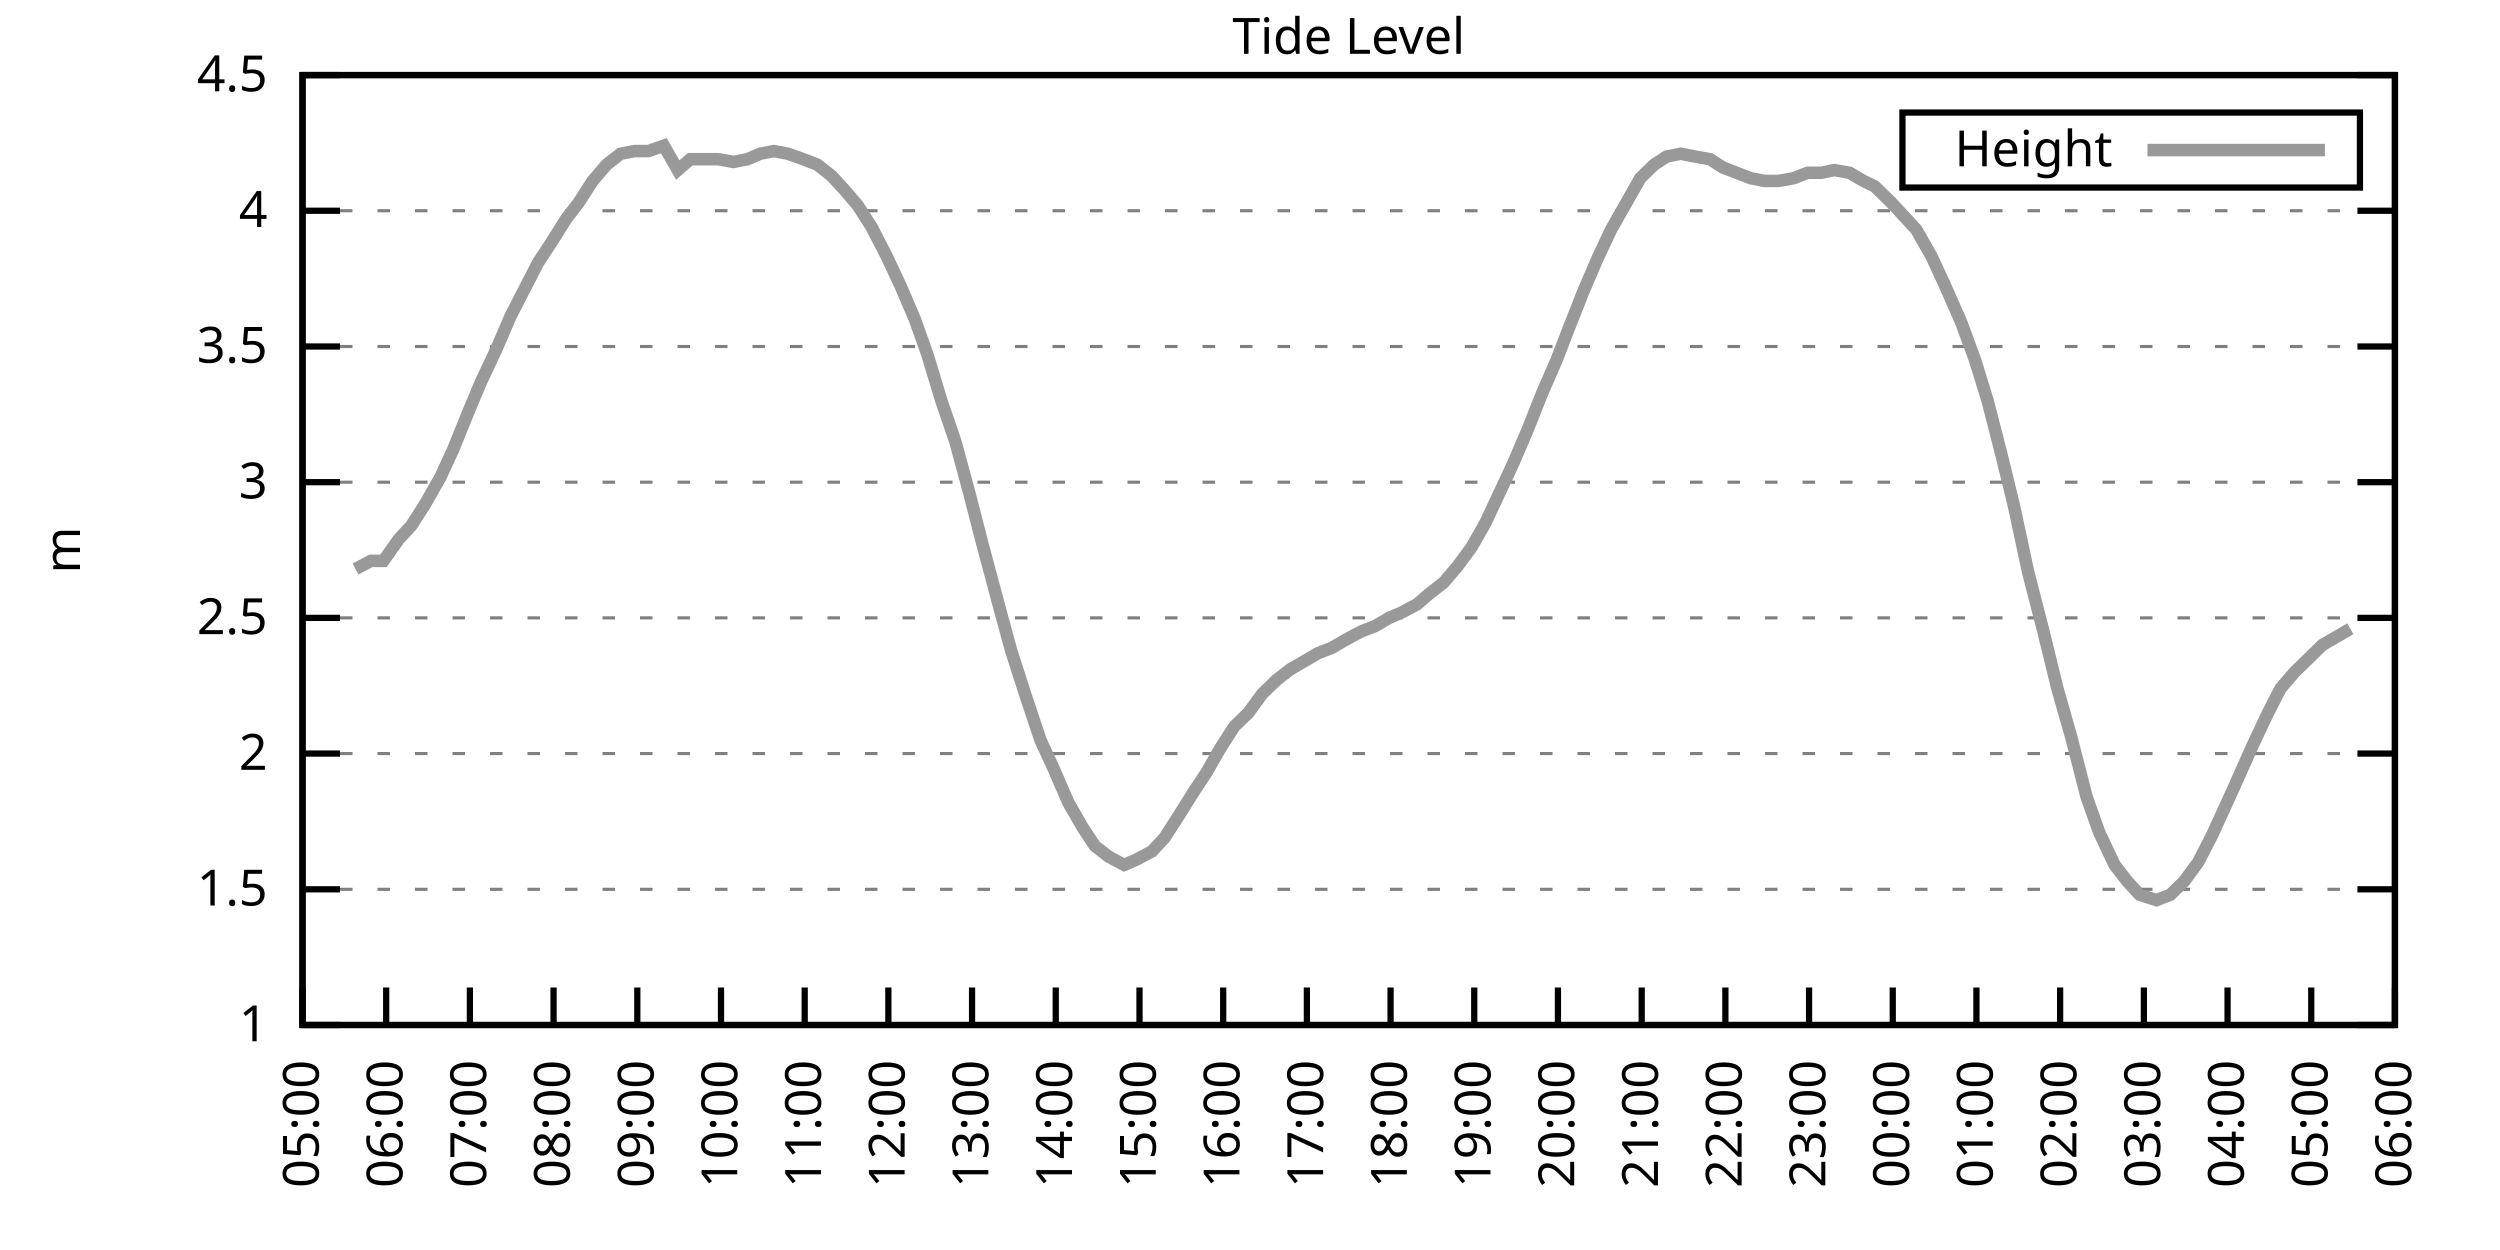
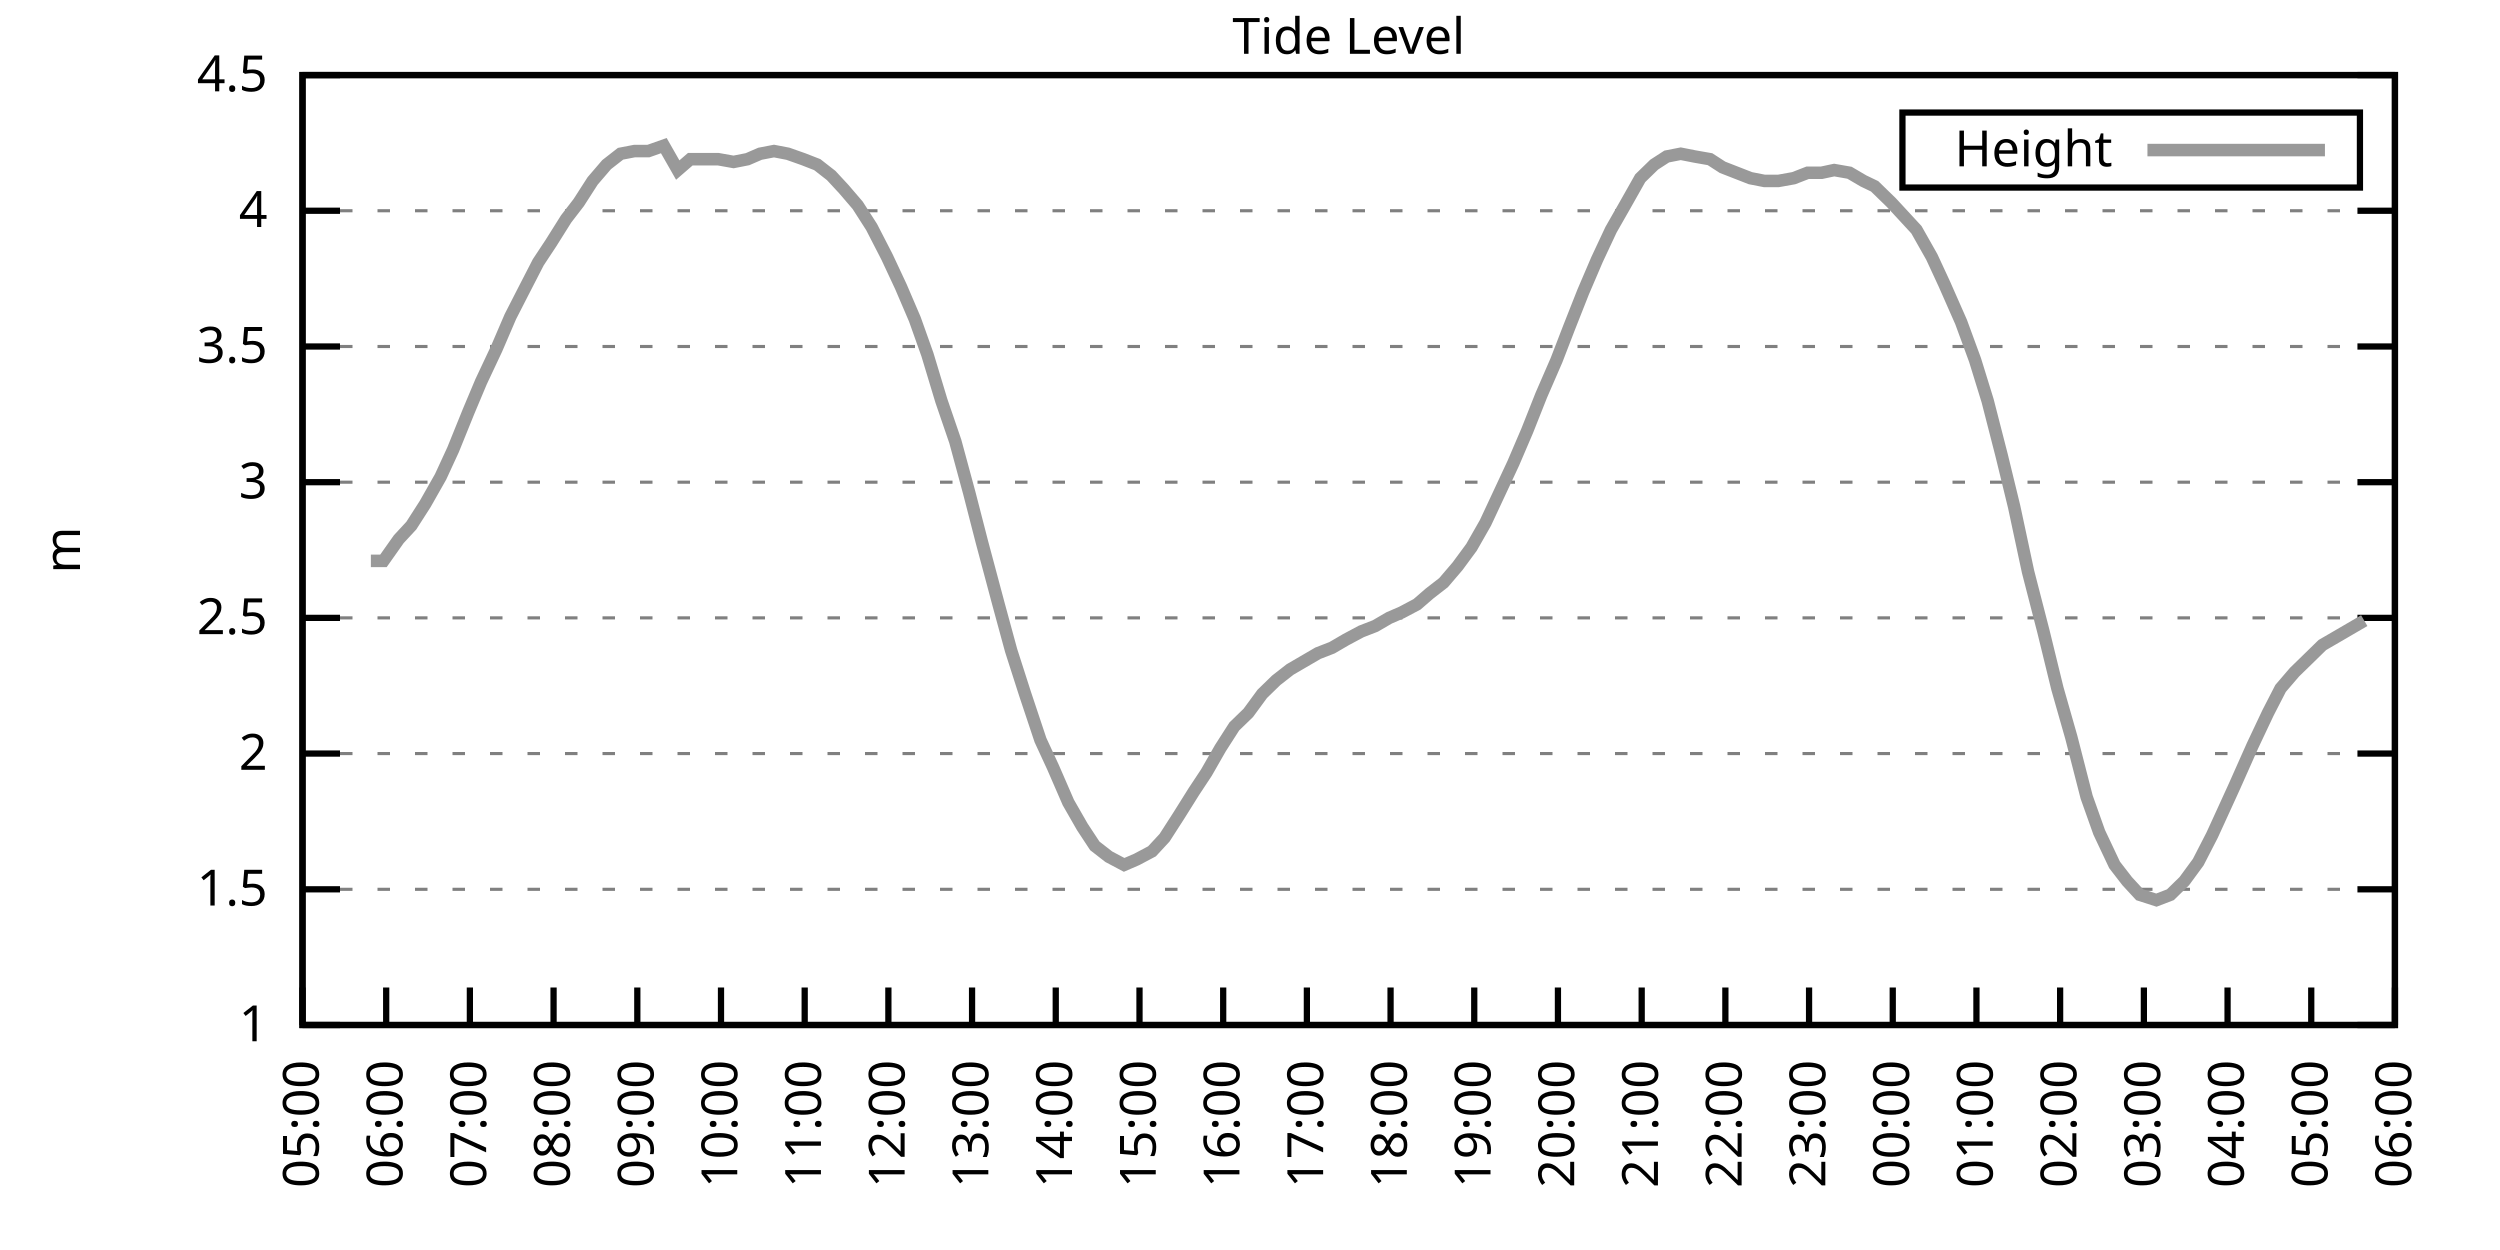
<svg xmlns="http://www.w3.org/2000/svg" xmlns:xlink="http://www.w3.org/1999/xlink" width="400" height="200" viewBox="0 0 400 200">
  <g id="gnuplot_canvas">
    <rect x="0" y="0" width="400" height="200" fill="none" />
    <defs>
      <circle id="gpDot" r="0.5" stroke-width="0.5" stroke="currentColor" />
      <path id="gpPt0" stroke-width="0.333" stroke="currentColor" d="M-1,0 h2 M0,-1 v2" />
      <path id="gpPt1" stroke-width="0.333" stroke="currentColor" d="M-1,-1 L1,1 M1,-1 L-1,1" />
      <path id="gpPt2" stroke-width="0.333" stroke="currentColor" d="M-1,0 L1,0 M0,-1 L0,1 M-1,-1 L1,1 M-1,1 L1,-1" />
      <rect id="gpPt3" stroke-width="0.333" stroke="currentColor" x="-1" y="-1" width="2" height="2" />
      <rect id="gpPt4" stroke-width="0.333" stroke="currentColor" fill="currentColor" x="-1" y="-1" width="2" height="2" />
      <circle id="gpPt5" stroke-width="0.333" stroke="currentColor" cx="0" cy="0" r="1" />
      <use xlink:href="#gpPt5" id="gpPt6" fill="currentColor" stroke="none" />
      <path id="gpPt7" stroke-width="0.333" stroke="currentColor" d="M0,-1.33 L-1.33,0.67 L1.33,0.67 z" />
      <use xlink:href="#gpPt7" id="gpPt8" fill="currentColor" stroke="none" />
      <use xlink:href="#gpPt7" id="gpPt9" stroke="currentColor" transform="rotate(180)" />
      <use xlink:href="#gpPt9" id="gpPt10" fill="currentColor" stroke="none" />
      <use xlink:href="#gpPt3" id="gpPt11" stroke="currentColor" transform="rotate(45)" />
      <use xlink:href="#gpPt11" id="gpPt12" fill="currentColor" stroke="none" />
      <path id="gpPt13" stroke-width="0.333" stroke="currentColor" d="M0,1.330 L1.265,0.411 L0.782,-1.067 L-0.782,-1.076 L-1.265,0.411 z" />
      <use xlink:href="#gpPt13" id="gpPt14" fill="currentColor" stroke="none" />
      <filter id="textbox" filterUnits="objectBoundingBox" x="0" y="0" height="1" width="1">
        <feFlood flood-color="white" flood-opacity="1" result="bgnd" />
        <feComposite in="SourceGraphic" in2="bgnd" operator="atop" />
      </filter>
      <filter id="greybox" filterUnits="objectBoundingBox" x="0" y="0" height="1" width="1">
        <feFlood flood-color="lightgrey" flood-opacity="1" result="grey" />
        <feComposite in="SourceGraphic" in2="grey" operator="atop" />
      </filter>
    </defs>
    <g fill="none" color="white" stroke="currentColor" stroke-width="1.00" stroke-linecap="butt" stroke-linejoin="miter">
</g>
    <g fill="none" color="black" stroke="currentColor" stroke-width="1.00" stroke-linecap="butt" stroke-linejoin="miter">
      <g stroke="none" shape-rendering="crispEdges">
        <polygon fill="rgb(255, 255, 255)" points="48.40,164.00 383.18,164.00 383.18,12.02 48.40,12.02 " />
      </g>
    </g>
    <g fill="none" color="black" stroke="currentColor" stroke-width="1.00" stroke-linecap="butt" stroke-linejoin="miter">
</g>
    <g fill="none" color="black" stroke="black" stroke-width="0.50" stroke-linecap="butt" stroke-linejoin="miter">
</g>
    <g fill="none" color="gray" stroke="currentColor" stroke-width="0.50" stroke-linecap="butt" stroke-linejoin="miter">
      <path stroke="gray" stroke-dasharray="2,4" class="gridline" d="M48.40,164.00 L383.19,164.00  " />
    </g>
    <g fill="none" color="gray" stroke="gray" stroke-width="1.00" stroke-linecap="butt" stroke-linejoin="miter">
</g>
    <g fill="none" color="black" stroke="currentColor" stroke-width="1.00" stroke-linecap="butt" stroke-linejoin="miter">
      <path stroke="black" d="M48.40,164.00 L54.40,164.00 M383.19,164.00 L377.19,164.00  " />
      <g transform="translate(42.80,166.60)" stroke="none" fill="black" font-family="Sans" font-size="8.00" text-anchor="end">
        <text>
          <tspan font-family="Sans"> 1</tspan>
        </text>
      </g>
    </g>
    <g fill="none" color="black" stroke="currentColor" stroke-width="1.00" stroke-linecap="butt" stroke-linejoin="miter">
</g>
    <g fill="none" color="black" stroke="black" stroke-width="0.50" stroke-linecap="butt" stroke-linejoin="miter">
</g>
    <g fill="none" color="gray" stroke="currentColor" stroke-width="0.50" stroke-linecap="butt" stroke-linejoin="miter">
      <path stroke="gray" stroke-dasharray="2,4" class="gridline" d="M48.40,142.29 L383.19,142.29  " />
    </g>
    <g fill="none" color="gray" stroke="gray" stroke-width="1.00" stroke-linecap="butt" stroke-linejoin="miter">
</g>
    <g fill="none" color="black" stroke="currentColor" stroke-width="1.00" stroke-linecap="butt" stroke-linejoin="miter">
      <path stroke="black" d="M48.40,142.29 L54.40,142.29 M383.19,142.29 L377.19,142.29  " />
      <g transform="translate(42.80,144.89)" stroke="none" fill="black" font-family="Sans" font-size="8.00" text-anchor="end">
        <text>
          <tspan font-family="Sans"> 1.5</tspan>
        </text>
      </g>
    </g>
    <g fill="none" color="black" stroke="currentColor" stroke-width="1.00" stroke-linecap="butt" stroke-linejoin="miter">
</g>
    <g fill="none" color="black" stroke="black" stroke-width="0.50" stroke-linecap="butt" stroke-linejoin="miter">
</g>
    <g fill="none" color="gray" stroke="currentColor" stroke-width="0.50" stroke-linecap="butt" stroke-linejoin="miter">
      <path stroke="gray" stroke-dasharray="2,4" class="gridline" d="M48.40,120.57 L383.19,120.57  " />
    </g>
    <g fill="none" color="gray" stroke="gray" stroke-width="1.00" stroke-linecap="butt" stroke-linejoin="miter">
</g>
    <g fill="none" color="black" stroke="currentColor" stroke-width="1.00" stroke-linecap="butt" stroke-linejoin="miter">
      <path stroke="black" d="M48.40,120.57 L54.40,120.57 M383.19,120.57 L377.19,120.57  " />
      <g transform="translate(42.80,123.17)" stroke="none" fill="black" font-family="Sans" font-size="8.00" text-anchor="end">
        <text>
          <tspan font-family="Sans"> 2</tspan>
        </text>
      </g>
    </g>
    <g fill="none" color="black" stroke="currentColor" stroke-width="1.00" stroke-linecap="butt" stroke-linejoin="miter">
</g>
    <g fill="none" color="black" stroke="black" stroke-width="0.50" stroke-linecap="butt" stroke-linejoin="miter">
</g>
    <g fill="none" color="gray" stroke="currentColor" stroke-width="0.50" stroke-linecap="butt" stroke-linejoin="miter">
      <path stroke="gray" stroke-dasharray="2,4" class="gridline" d="M48.40,98.86 L383.19,98.86  " />
    </g>
    <g fill="none" color="gray" stroke="gray" stroke-width="1.00" stroke-linecap="butt" stroke-linejoin="miter">
</g>
    <g fill="none" color="black" stroke="currentColor" stroke-width="1.00" stroke-linecap="butt" stroke-linejoin="miter">
      <path stroke="black" d="M48.40,98.86 L54.40,98.86 M383.19,98.86 L377.19,98.86  " />
      <g transform="translate(42.80,101.46)" stroke="none" fill="black" font-family="Sans" font-size="8.00" text-anchor="end">
        <text>
          <tspan font-family="Sans"> 2.5</tspan>
        </text>
      </g>
    </g>
    <g fill="none" color="black" stroke="currentColor" stroke-width="1.00" stroke-linecap="butt" stroke-linejoin="miter">
</g>
    <g fill="none" color="black" stroke="black" stroke-width="0.50" stroke-linecap="butt" stroke-linejoin="miter">
</g>
    <g fill="none" color="gray" stroke="currentColor" stroke-width="0.50" stroke-linecap="butt" stroke-linejoin="miter">
      <path stroke="gray" stroke-dasharray="2,4" class="gridline" d="M48.40,77.15 L383.19,77.15  " />
    </g>
    <g fill="none" color="gray" stroke="gray" stroke-width="1.00" stroke-linecap="butt" stroke-linejoin="miter">
</g>
    <g fill="none" color="black" stroke="currentColor" stroke-width="1.00" stroke-linecap="butt" stroke-linejoin="miter">
      <path stroke="black" d="M48.40,77.15 L54.40,77.15 M383.19,77.15 L377.19,77.15  " />
      <g transform="translate(42.80,79.75)" stroke="none" fill="black" font-family="Sans" font-size="8.00" text-anchor="end">
        <text>
          <tspan font-family="Sans"> 3</tspan>
        </text>
      </g>
    </g>
    <g fill="none" color="black" stroke="currentColor" stroke-width="1.00" stroke-linecap="butt" stroke-linejoin="miter">
</g>
    <g fill="none" color="black" stroke="black" stroke-width="0.50" stroke-linecap="butt" stroke-linejoin="miter">
</g>
    <g fill="none" color="gray" stroke="currentColor" stroke-width="0.50" stroke-linecap="butt" stroke-linejoin="miter">
      <path stroke="gray" stroke-dasharray="2,4" class="gridline" d="M48.40,55.44 L383.19,55.44  " />
    </g>
    <g fill="none" color="gray" stroke="gray" stroke-width="1.00" stroke-linecap="butt" stroke-linejoin="miter">
</g>
    <g fill="none" color="black" stroke="currentColor" stroke-width="1.00" stroke-linecap="butt" stroke-linejoin="miter">
      <path stroke="black" d="M48.40,55.44 L54.40,55.44 M383.19,55.44 L377.19,55.44  " />
      <g transform="translate(42.80,58.04)" stroke="none" fill="black" font-family="Sans" font-size="8.00" text-anchor="end">
        <text>
          <tspan font-family="Sans"> 3.5</tspan>
        </text>
      </g>
    </g>
    <g fill="none" color="black" stroke="currentColor" stroke-width="1.00" stroke-linecap="butt" stroke-linejoin="miter">
</g>
    <g fill="none" color="black" stroke="black" stroke-width="0.50" stroke-linecap="butt" stroke-linejoin="miter">
</g>
    <g fill="none" color="gray" stroke="currentColor" stroke-width="0.50" stroke-linecap="butt" stroke-linejoin="miter">
      <path stroke="gray" stroke-dasharray="2,4" class="gridline" d="M48.40,33.72 L383.19,33.72  " />
    </g>
    <g fill="none" color="gray" stroke="gray" stroke-width="1.00" stroke-linecap="butt" stroke-linejoin="miter">
</g>
    <g fill="none" color="black" stroke="currentColor" stroke-width="1.00" stroke-linecap="butt" stroke-linejoin="miter">
      <path stroke="black" d="M48.40,33.72 L54.40,33.72 M383.19,33.72 L377.19,33.72  " />
      <g transform="translate(42.80,36.32)" stroke="none" fill="black" font-family="Sans" font-size="8.00" text-anchor="end">
        <text>
          <tspan font-family="Sans"> 4</tspan>
        </text>
      </g>
    </g>
    <g fill="none" color="black" stroke="currentColor" stroke-width="1.00" stroke-linecap="butt" stroke-linejoin="miter">
</g>
    <g fill="none" color="black" stroke="black" stroke-width="0.50" stroke-linecap="butt" stroke-linejoin="miter">
</g>
    <g fill="none" color="gray" stroke="currentColor" stroke-width="0.50" stroke-linecap="butt" stroke-linejoin="miter">
      <path stroke="gray" stroke-dasharray="2,4" class="gridline" d="M48.40,12.01 L383.19,12.01  " />
    </g>
    <g fill="none" color="gray" stroke="gray" stroke-width="1.00" stroke-linecap="butt" stroke-linejoin="miter">
</g>
    <g fill="none" color="black" stroke="currentColor" stroke-width="1.00" stroke-linecap="butt" stroke-linejoin="miter">
      <path stroke="black" d="M48.40,12.01 L54.40,12.01 M383.19,12.01 L377.19,12.01  " />
      <g transform="translate(42.80,14.61)" stroke="none" fill="black" font-family="Sans" font-size="8.00" text-anchor="end">
        <text>
          <tspan font-family="Sans"> 4.5</tspan>
        </text>
      </g>
    </g>
    <g fill="none" color="black" stroke="currentColor" stroke-width="1.00" stroke-linecap="butt" stroke-linejoin="miter">
      <path stroke="black" d="M48.40,164.00 L48.40,158.00  " />
      <g transform="translate(51.00,169.60) rotate(270.00)" stroke="none" fill="black" font-family="Sans" font-size="8.00" text-anchor="end">
        <text>
          <tspan font-family="Sans">05:00</tspan>
        </text>
      </g>
    </g>
    <g fill="none" color="black" stroke="currentColor" stroke-width="1.00" stroke-linecap="butt" stroke-linejoin="miter">
      <path stroke="black" d="M61.79,164.00 L61.79,158.00  " />
      <g transform="translate(64.39,169.60) rotate(270.00)" stroke="none" fill="black" font-family="Sans" font-size="8.00" text-anchor="end">
        <text>
          <tspan font-family="Sans">06:00</tspan>
        </text>
      </g>
    </g>
    <g fill="none" color="black" stroke="currentColor" stroke-width="1.00" stroke-linecap="butt" stroke-linejoin="miter">
      <path stroke="black" d="M75.18,164.00 L75.18,158.00  " />
      <g transform="translate(77.78,169.60) rotate(270.00)" stroke="none" fill="black" font-family="Sans" font-size="8.00" text-anchor="end">
        <text>
          <tspan font-family="Sans">07:00</tspan>
        </text>
      </g>
    </g>
    <g fill="none" color="black" stroke="currentColor" stroke-width="1.00" stroke-linecap="butt" stroke-linejoin="miter">
      <path stroke="black" d="M88.57,164.00 L88.57,158.00  " />
      <g transform="translate(91.17,169.60) rotate(270.00)" stroke="none" fill="black" font-family="Sans" font-size="8.00" text-anchor="end">
        <text>
          <tspan font-family="Sans">08:00</tspan>
        </text>
      </g>
    </g>
    <g fill="none" color="black" stroke="currentColor" stroke-width="1.00" stroke-linecap="butt" stroke-linejoin="miter">
      <path stroke="black" d="M101.97,164.00 L101.97,158.00  " />
      <g transform="translate(104.57,169.60) rotate(270.00)" stroke="none" fill="black" font-family="Sans" font-size="8.00" text-anchor="end">
        <text>
          <tspan font-family="Sans">09:00</tspan>
        </text>
      </g>
    </g>
    <g fill="none" color="black" stroke="currentColor" stroke-width="1.00" stroke-linecap="butt" stroke-linejoin="miter">
      <path stroke="black" d="M115.36,164.00 L115.36,158.00  " />
      <g transform="translate(117.96,169.60) rotate(270.00)" stroke="none" fill="black" font-family="Sans" font-size="8.00" text-anchor="end">
        <text>
          <tspan font-family="Sans">10:00</tspan>
        </text>
      </g>
    </g>
    <g fill="none" color="black" stroke="currentColor" stroke-width="1.00" stroke-linecap="butt" stroke-linejoin="miter">
      <path stroke="black" d="M128.75,164.00 L128.75,158.00  " />
      <g transform="translate(131.35,169.60) rotate(270.00)" stroke="none" fill="black" font-family="Sans" font-size="8.00" text-anchor="end">
        <text>
          <tspan font-family="Sans">11:00</tspan>
        </text>
      </g>
    </g>
    <g fill="none" color="black" stroke="currentColor" stroke-width="1.00" stroke-linecap="butt" stroke-linejoin="miter">
      <path stroke="black" d="M142.14,164.00 L142.14,158.00  " />
      <g transform="translate(144.74,169.60) rotate(270.00)" stroke="none" fill="black" font-family="Sans" font-size="8.00" text-anchor="end">
        <text>
          <tspan font-family="Sans">12:00</tspan>
        </text>
      </g>
    </g>
    <g fill="none" color="black" stroke="currentColor" stroke-width="1.00" stroke-linecap="butt" stroke-linejoin="miter">
      <path stroke="black" d="M155.53,164.00 L155.53,158.00  " />
      <g transform="translate(158.13,169.60) rotate(270.00)" stroke="none" fill="black" font-family="Sans" font-size="8.00" text-anchor="end">
        <text>
          <tspan font-family="Sans">13:00</tspan>
        </text>
      </g>
    </g>
    <g fill="none" color="black" stroke="currentColor" stroke-width="1.00" stroke-linecap="butt" stroke-linejoin="miter">
      <path stroke="black" d="M168.92,164.00 L168.92,158.00  " />
      <g transform="translate(171.52,169.60) rotate(270.00)" stroke="none" fill="black" font-family="Sans" font-size="8.00" text-anchor="end">
        <text>
          <tspan font-family="Sans">14:00</tspan>
        </text>
      </g>
    </g>
    <g fill="none" color="black" stroke="currentColor" stroke-width="1.00" stroke-linecap="butt" stroke-linejoin="miter">
      <path stroke="black" d="M182.32,164.00 L182.32,158.00  " />
      <g transform="translate(184.92,169.60) rotate(270.00)" stroke="none" fill="black" font-family="Sans" font-size="8.00" text-anchor="end">
        <text>
          <tspan font-family="Sans">15:00</tspan>
        </text>
      </g>
    </g>
    <g fill="none" color="black" stroke="currentColor" stroke-width="1.00" stroke-linecap="butt" stroke-linejoin="miter">
      <path stroke="black" d="M195.71,164.00 L195.71,158.00  " />
      <g transform="translate(198.31,169.60) rotate(270.00)" stroke="none" fill="black" font-family="Sans" font-size="8.00" text-anchor="end">
        <text>
          <tspan font-family="Sans">16:00</tspan>
        </text>
      </g>
    </g>
    <g fill="none" color="black" stroke="currentColor" stroke-width="1.00" stroke-linecap="butt" stroke-linejoin="miter">
      <path stroke="black" d="M209.10,164.00 L209.10,158.00  " />
      <g transform="translate(211.70,169.60) rotate(270.00)" stroke="none" fill="black" font-family="Sans" font-size="8.00" text-anchor="end">
        <text>
          <tspan font-family="Sans">17:00</tspan>
        </text>
      </g>
    </g>
    <g fill="none" color="black" stroke="currentColor" stroke-width="1.00" stroke-linecap="butt" stroke-linejoin="miter">
      <path stroke="black" d="M222.49,164.00 L222.49,158.00  " />
      <g transform="translate(225.09,169.60) rotate(270.00)" stroke="none" fill="black" font-family="Sans" font-size="8.00" text-anchor="end">
        <text>
          <tspan font-family="Sans">18:00</tspan>
        </text>
      </g>
    </g>
    <g fill="none" color="black" stroke="currentColor" stroke-width="1.00" stroke-linecap="butt" stroke-linejoin="miter">
      <path stroke="black" d="M235.88,164.00 L235.88,158.00  " />
      <g transform="translate(238.48,169.60) rotate(270.00)" stroke="none" fill="black" font-family="Sans" font-size="8.00" text-anchor="end">
        <text>
          <tspan font-family="Sans">19:00</tspan>
        </text>
      </g>
    </g>
    <g fill="none" color="black" stroke="currentColor" stroke-width="1.00" stroke-linecap="butt" stroke-linejoin="miter">
      <path stroke="black" d="M249.27,164.00 L249.27,158.00  " />
      <g transform="translate(251.87,169.60) rotate(270.00)" stroke="none" fill="black" font-family="Sans" font-size="8.00" text-anchor="end">
        <text>
          <tspan font-family="Sans">20:00</tspan>
        </text>
      </g>
    </g>
    <g fill="none" color="black" stroke="currentColor" stroke-width="1.00" stroke-linecap="butt" stroke-linejoin="miter">
      <path stroke="black" d="M262.67,164.00 L262.67,158.00  " />
      <g transform="translate(265.27,169.60) rotate(270.00)" stroke="none" fill="black" font-family="Sans" font-size="8.00" text-anchor="end">
        <text>
          <tspan font-family="Sans">21:00</tspan>
        </text>
      </g>
    </g>
    <g fill="none" color="black" stroke="currentColor" stroke-width="1.00" stroke-linecap="butt" stroke-linejoin="miter">
      <path stroke="black" d="M276.06,164.00 L276.06,158.00  " />
      <g transform="translate(278.66,169.60) rotate(270.00)" stroke="none" fill="black" font-family="Sans" font-size="8.00" text-anchor="end">
        <text>
          <tspan font-family="Sans">22:00</tspan>
        </text>
      </g>
    </g>
    <g fill="none" color="black" stroke="currentColor" stroke-width="1.00" stroke-linecap="butt" stroke-linejoin="miter">
      <path stroke="black" d="M289.45,164.00 L289.45,158.00  " />
      <g transform="translate(292.05,169.60) rotate(270.00)" stroke="none" fill="black" font-family="Sans" font-size="8.00" text-anchor="end">
        <text>
          <tspan font-family="Sans">23:00</tspan>
        </text>
      </g>
    </g>
    <g fill="none" color="black" stroke="currentColor" stroke-width="1.00" stroke-linecap="butt" stroke-linejoin="miter">
      <path stroke="black" d="M302.84,164.00 L302.84,158.00  " />
      <g transform="translate(305.44,169.60) rotate(270.00)" stroke="none" fill="black" font-family="Sans" font-size="8.00" text-anchor="end">
        <text>
          <tspan font-family="Sans">00:00</tspan>
        </text>
      </g>
    </g>
    <g fill="none" color="black" stroke="currentColor" stroke-width="1.00" stroke-linecap="butt" stroke-linejoin="miter">
      <path stroke="black" d="M316.23,164.00 L316.23,158.00  " />
      <g transform="translate(318.83,169.60) rotate(270.00)" stroke="none" fill="black" font-family="Sans" font-size="8.00" text-anchor="end">
        <text>
          <tspan font-family="Sans">01:00</tspan>
        </text>
      </g>
    </g>
    <g fill="none" color="black" stroke="currentColor" stroke-width="1.00" stroke-linecap="butt" stroke-linejoin="miter">
      <path stroke="black" d="M329.62,164.00 L329.62,158.00  " />
      <g transform="translate(332.22,169.60) rotate(270.00)" stroke="none" fill="black" font-family="Sans" font-size="8.00" text-anchor="end">
        <text>
          <tspan font-family="Sans">02:00</tspan>
        </text>
      </g>
    </g>
    <g fill="none" color="black" stroke="currentColor" stroke-width="1.00" stroke-linecap="butt" stroke-linejoin="miter">
      <path stroke="black" d="M343.02,164.00 L343.02,158.00  " />
      <g transform="translate(345.62,169.60) rotate(270.00)" stroke="none" fill="black" font-family="Sans" font-size="8.00" text-anchor="end">
        <text>
          <tspan font-family="Sans">03:00</tspan>
        </text>
      </g>
    </g>
    <g fill="none" color="black" stroke="currentColor" stroke-width="1.00" stroke-linecap="butt" stroke-linejoin="miter">
      <path stroke="black" d="M356.41,164.00 L356.41,158.00  " />
      <g transform="translate(359.01,169.60) rotate(270.00)" stroke="none" fill="black" font-family="Sans" font-size="8.00" text-anchor="end">
        <text>
          <tspan font-family="Sans">04:00</tspan>
        </text>
      </g>
    </g>
    <g fill="none" color="black" stroke="currentColor" stroke-width="1.00" stroke-linecap="butt" stroke-linejoin="miter">
      <path stroke="black" d="M369.80,164.00 L369.80,158.00  " />
      <g transform="translate(372.40,169.60) rotate(270.00)" stroke="none" fill="black" font-family="Sans" font-size="8.00" text-anchor="end">
        <text>
          <tspan font-family="Sans">05:00</tspan>
        </text>
      </g>
    </g>
    <g fill="none" color="black" stroke="currentColor" stroke-width="1.00" stroke-linecap="butt" stroke-linejoin="miter">
      <path stroke="black" d="M383.19,164.00 L383.19,158.00  " />
      <g transform="translate(385.79,169.60) rotate(270.00)" stroke="none" fill="black" font-family="Sans" font-size="8.00" text-anchor="end">
        <text>
          <tspan font-family="Sans">06:00</tspan>
        </text>
      </g>
    </g>
    <g fill="none" color="black" stroke="currentColor" stroke-width="1.00" stroke-linecap="butt" stroke-linejoin="miter">
</g>
    <g fill="none" color="black" stroke="currentColor" stroke-width="1.00" stroke-linecap="butt" stroke-linejoin="miter">
      <path stroke="black" d="M48.40,12.01 L48.40,164.00 L383.19,164.00 L383.19,12.01 L48.40,12.01 Z  " />
    </g>
    <g fill="none" color="black" stroke="currentColor" stroke-width="1.00" stroke-linecap="butt" stroke-linejoin="miter">
</g>
    <g fill="none" color="black" stroke="currentColor" stroke-width="1.00" stroke-linecap="butt" stroke-linejoin="miter">
      <path stroke="black" d="M304.39,30.01 L304.39,18.01 L377.59,18.01 L377.59,30.01 L304.39,30.01 Z  " />
    </g>
    <g id="Tide_level_plot_1">
      <g fill="none" color="white" stroke="black" stroke-width="2.00" stroke-linecap="butt" stroke-linejoin="miter">
</g>
      <g fill="none" color="black" stroke="currentColor" stroke-width="2.00" stroke-linecap="butt" stroke-linejoin="miter">
        <g transform="translate(337.99,26.61)" stroke="none" fill="black" font-family="Sans" font-size="8.00" text-anchor="end">
          <text>
            <tspan font-family="Sans">Height</tspan>
          </text>
        </g>
      </g>
      <g fill="none" color="black" stroke="currentColor" stroke-width="2.00" stroke-linecap="butt" stroke-linejoin="miter">
-         <path stroke="rgb(153, 153, 153)" d="M343.59,24.01 L371.99,24.01 M56.88,91.04 L59.34,89.74 L61.35,89.74 L63.80,86.27 L65.81,84.10 L68.04,80.62   L70.50,76.28 L72.50,71.94 L74.96,65.86 L76.97,61.08 L79.42,55.87 L81.66,50.66 L83.66,46.75 L86.12,41.97   L88.13,38.93 L90.58,35.03 L92.59,32.42 L94.82,28.95 L97.06,26.34 L99.29,24.60 L101.52,24.17 L103.75,24.17   L106.21,23.30 L108.44,27.21 L110.45,25.47 L112.68,25.47 L114.91,25.47 L117.37,25.91 L119.60,25.47 L121.61,24.60   L123.84,24.17 L126.07,24.60 L128.53,25.47 L130.76,26.34 L132.99,28.08 L135.00,30.25 L137.23,32.85 L139.46,36.33   L141.92,41.11 L144.15,45.88 L146.38,51.09 L148.39,56.74 L150.62,64.12 L152.85,70.63 L155.09,78.89 L157.10,86.70   L159.77,96.69 L161.78,104.07 L164.01,111.02 L166.47,118.40 L168.48,122.75 L170.93,128.39 L173.17,132.30 L175.17,135.34   L177.41,137.08 L179.86,138.38 L181.87,137.51 L184.32,136.21 L186.33,134.04 L188.57,130.56 L191.02,126.65 L193.03,123.61   L195.26,119.71 L197.49,116.23 L199.73,114.06 L201.96,111.02 L204.19,108.85 L206.42,107.11 L208.65,105.81 L210.88,104.51   L213.12,103.64 L215.35,102.34 L217.80,101.03 L220.04,100.16 L222.27,98.86 L224.28,97.99 L226.73,96.69 L228.74,94.95   L230.97,93.22 L233.20,90.61 L235.44,87.57 L237.67,83.66 L239.90,78.89 L242.13,74.11 L244.36,68.90 L246.60,63.25   L249.05,57.61 L251.06,52.40 L253.29,46.75 L255.52,41.54 L257.76,36.76 L259.99,32.85 L262.44,28.51 L264.67,26.34   L266.68,25.04 L268.92,24.60 L271.15,25.04 L273.60,25.47 L275.61,26.77 L277.84,27.64 L280.07,28.51 L282.31,28.95   L284.54,28.95 L286.99,28.51 L289.23,27.64 L291.46,27.64 L293.47,27.21 L295.92,27.64 L298.15,28.95 L299.94,29.81   L302.62,32.42 L304.63,34.59 L306.63,36.76 L309.09,41.11 L311.10,45.45 L313.78,51.53 L316.01,57.61 L318.02,64.12   L320.25,72.81 L322.26,81.06 L324.49,91.48 L326.95,101.03 L329.18,110.15 L331.41,117.97 L333.86,127.52 L335.87,133.17   L338.33,138.38 L340.34,140.98 L342.35,143.16 L345.02,144.02 L347.26,143.16 L349.49,140.98 L351.72,137.94 L353.95,133.60   L355.74,129.69 L357.52,125.79 L360.42,119.27 L362.88,114.06 L364.89,110.15 L367.12,107.55 L369.35,105.38 L371.58,103.20   L373.82,101.90 L376.05,100.60  " />
+         <path stroke="rgb(153, 153, 153)" d="M343.59,24.01 L371.99,24.01 M59.34,89.74 L61.35,89.74 L63.80,86.27 L65.81,84.10 L68.04,80.62 L70.50,76.28   L72.50,71.94 L74.96,65.86 L76.97,61.08 L79.42,55.87 L81.66,50.66 L83.66,46.75 L86.12,41.97 L88.13,38.93   L90.58,35.03 L92.59,32.42 L94.82,28.95 L97.06,26.34 L99.29,24.60 L101.52,24.17 L103.75,24.17 L106.21,23.30   L108.44,27.21 L110.45,25.47 L112.68,25.47 L114.91,25.47 L117.37,25.91 L119.60,25.47 L121.61,24.60 L123.84,24.17   L126.07,24.60 L128.53,25.47 L130.76,26.34 L132.99,28.08 L135.00,30.25 L137.23,32.85 L139.46,36.33 L141.92,41.11   L144.15,45.88 L146.38,51.09 L148.39,56.74 L150.62,64.12 L152.85,70.63 L155.09,78.89 L157.10,86.70 L159.77,96.69   L161.78,104.07 L164.01,111.02 L166.47,118.40 L168.48,122.75 L170.93,128.39 L173.17,132.30 L175.17,135.34 L177.41,137.08   L179.86,138.38 L181.87,137.51 L184.32,136.21 L186.33,134.04 L188.57,130.56 L191.02,126.65 L193.03,123.61 L195.26,119.71   L197.49,116.23 L199.73,114.06 L201.96,111.02 L204.19,108.85 L206.42,107.11 L208.65,105.81 L210.88,104.51 L213.12,103.64   L215.35,102.34 L217.80,101.03 L220.04,100.16 L222.27,98.86 L224.28,97.99 L226.73,96.69 L228.74,94.95 L230.97,93.22   L233.20,90.61 L235.44,87.57 L237.67,83.66 L239.90,78.89 L242.13,74.11 L244.36,68.90 L246.60,63.25 L249.05,57.61   L251.06,52.40 L253.29,46.75 L255.52,41.54 L257.76,36.76 L259.99,32.85 L262.44,28.51 L264.67,26.34 L266.68,25.04   L268.92,24.60 L271.15,25.04 L273.60,25.47 L275.61,26.77 L277.84,27.64 L280.07,28.51 L282.31,28.95 L284.54,28.95   L286.99,28.51 L289.23,27.64 L291.46,27.64 L293.47,27.21 L295.92,27.64 L298.15,28.95 L299.94,29.81 L302.62,32.42   L304.63,34.59 L306.63,36.76 L309.09,41.11 L311.10,45.45 L313.78,51.53 L316.01,57.61 L318.02,64.12 L320.25,72.81   L322.26,81.06 L324.49,91.48 L326.95,101.03 L329.18,110.15 L331.41,117.97 L333.86,127.52 L335.87,133.17 L338.33,138.38   L340.34,140.98 L342.35,143.16 L345.02,144.02 L347.26,143.16 L349.49,140.98 L351.72,137.94 L353.95,133.60 L355.74,129.69   L357.52,125.79 L360.42,119.27 L362.88,114.06 L364.89,110.15 L367.12,107.55 L369.35,105.38 L371.58,103.20 L373.82,101.90   L376.05,100.60 L378.28,99.30  " />
      </g>
    </g>
    <g fill="none" color="black" stroke="currentColor" stroke-width="2.00" stroke-linecap="butt" stroke-linejoin="miter">
</g>
    <g fill="none" color="black" stroke="black" stroke-width="1.00" stroke-linecap="butt" stroke-linejoin="miter">
</g>
    <g fill="none" color="black" stroke="currentColor" stroke-width="1.00" stroke-linecap="butt" stroke-linejoin="miter">
      <path stroke="black" d="M48.40,12.01 L48.40,164.00 L383.19,164.00 L383.19,12.01 L48.40,12.01 Z  " />
      <g transform="translate(12.80,88.01) rotate(270.00)" stroke="none" fill="black" font-family="Sans" font-size="8.00" text-anchor="middle">
        <text>
          <tspan font-family="Sans">m</tspan>
        </text>
      </g>
    </g>
    <g fill="none" color="black" stroke="currentColor" stroke-width="1.00" stroke-linecap="butt" stroke-linejoin="miter">
</g>
    <g fill="none" color="black" stroke="currentColor" stroke-width="1.00" stroke-linecap="butt" stroke-linejoin="miter">
      <g transform="translate(215.79,8.61)" stroke="none" fill="black" font-family="Sans" font-size="8.00" text-anchor="middle">
        <text>
          <tspan font-family="Sans">Tide Level</tspan>
        </text>
      </g>
    </g>
    <g fill="none" color="black" stroke="currentColor" stroke-width="1.00" stroke-linecap="butt" stroke-linejoin="miter">
</g>
  </g>
</svg>
